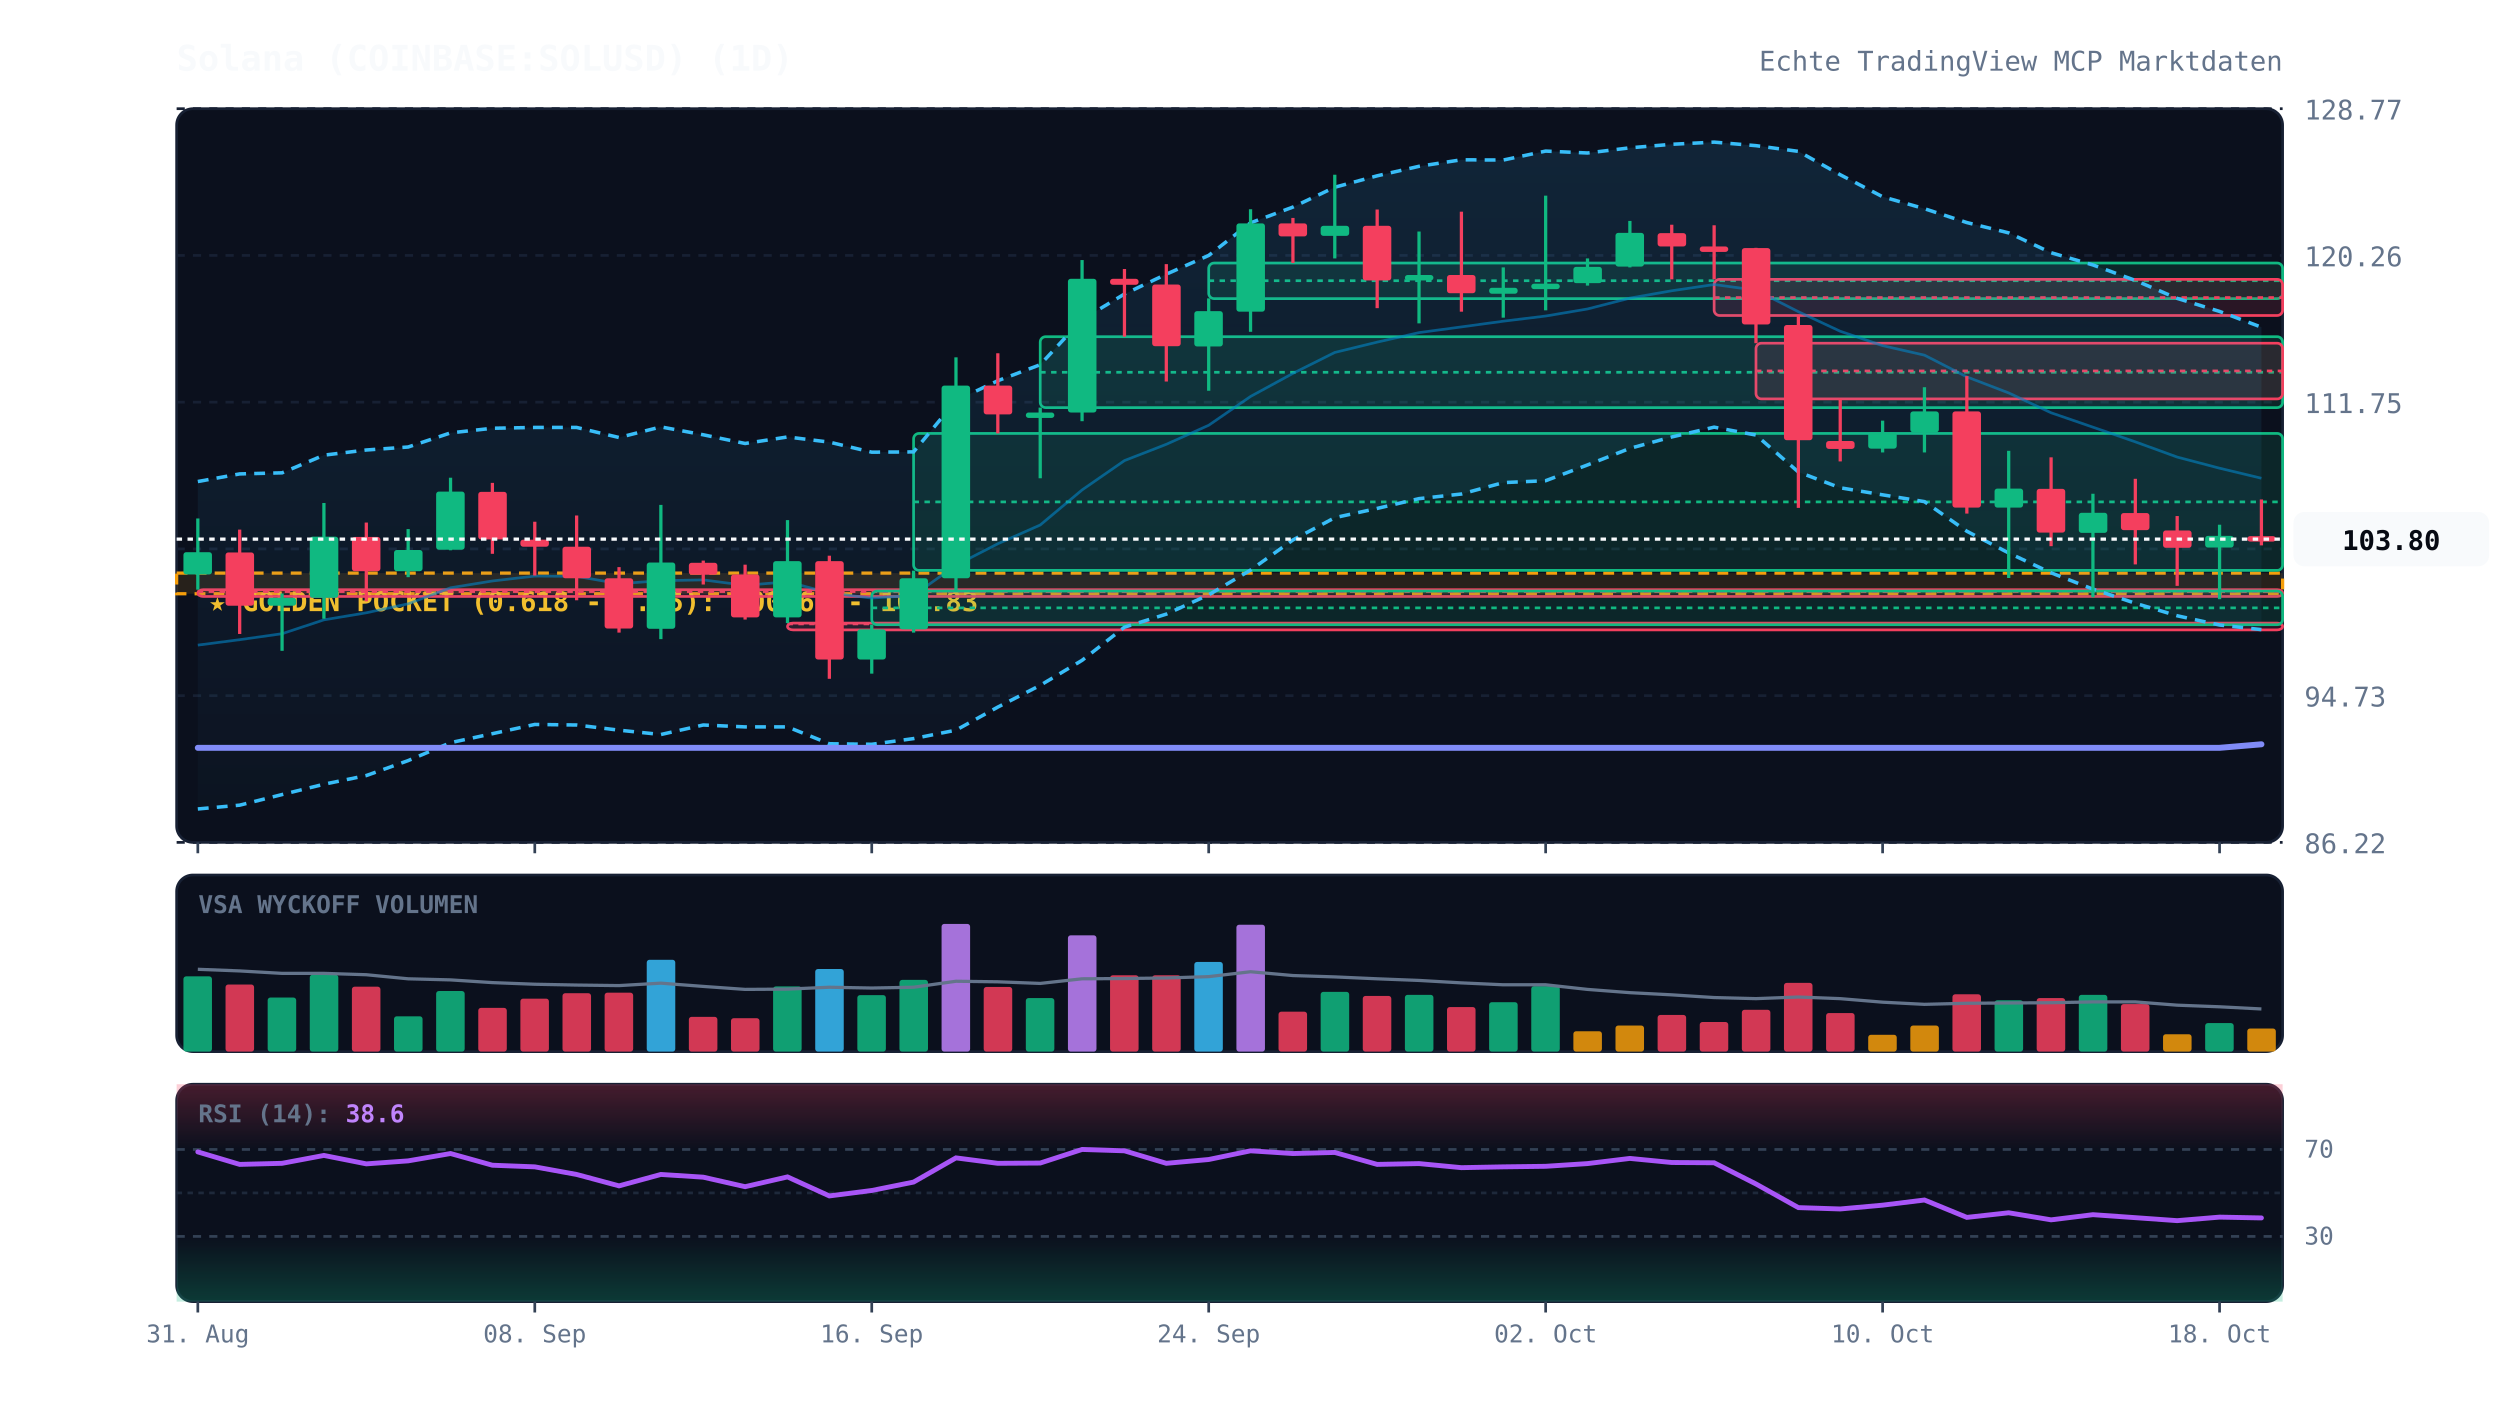
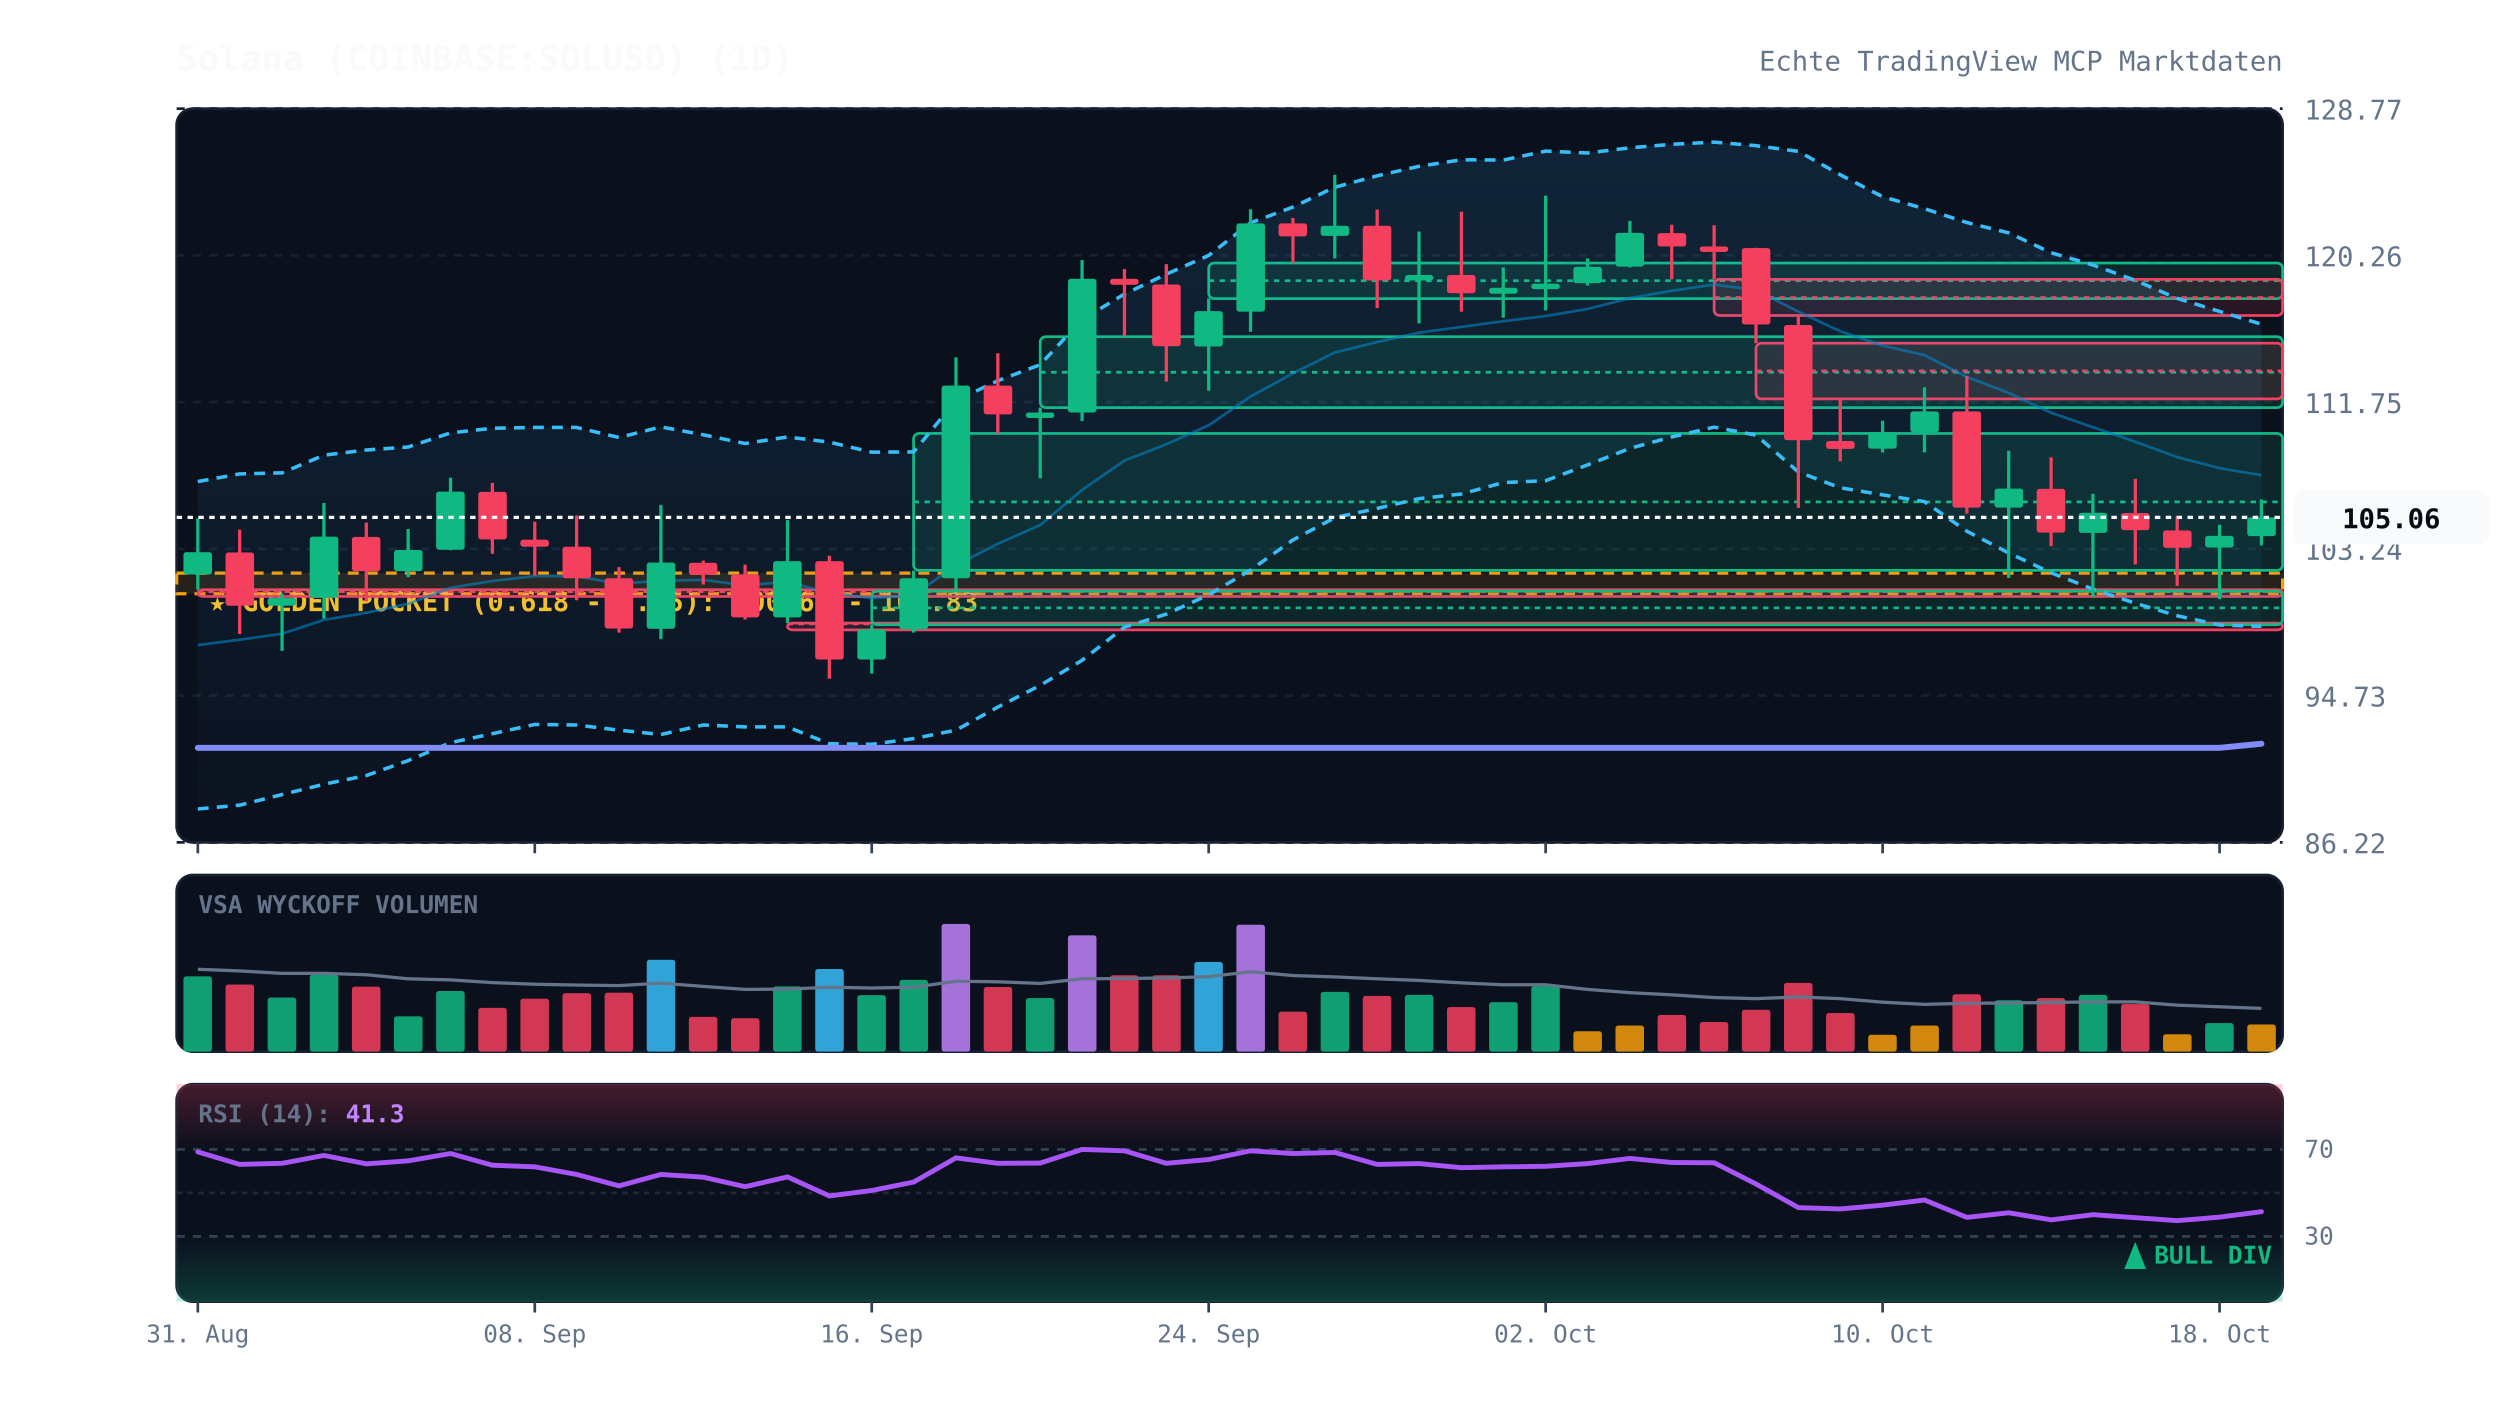
<svg xmlns="http://www.w3.org/2000/svg" viewBox="0 0 920 520" width="100%" height="100%" style="background:#070a13; font-family:'JetBrains Mono', monospace;">
  <defs>
    <linearGradient id="cloud-grad" x1="0%" y1="0%" x2="0%" y2="100%">
      <stop offset="0%" stop-color="#38bdf8" stop-opacity="0.12" />
      <stop offset="100%" stop-color="#38bdf8" stop-opacity="0.02" />
    </linearGradient>
    <linearGradient id="rsi-overbought" x1="0%" y1="0%" x2="0%" y2="100%">
      <stop offset="0%" stop-color="#f43f5e" stop-opacity="0.25" />
      <stop offset="100%" stop-color="#f43f5e" stop-opacity="0.0" />
    </linearGradient>
    <linearGradient id="rsi-oversold" x1="0%" y1="0%" x2="0%" y2="100%">
      <stop offset="0%" stop-color="#10b981" stop-opacity="0.0" />
      <stop offset="100%" stop-color="#10b981" stop-opacity="0.25" />
    </linearGradient>
  </defs>
  <rect x="65" y="40" width="775" height="270" fill="#0b101d" rx="6" stroke="#172033" stroke-width="1" />
  <rect x="65" y="322" width="775" height="65" fill="#0b101d" rx="6" stroke="#172033" stroke-width="1" />
  <rect x="65" y="399" width="775" height="80" fill="#0b101d" rx="6" stroke="#172033" stroke-width="1" />
  <line x1="65" y1="310.0" x2="840" y2="310.0" stroke="#172033" stroke-dasharray="3,3" stroke-width="1" />
  <text x="848" y="314.0" fill="#64748b" font-size="10" text-anchor="start">86.22</text>
  <line x1="65" y1="256.0" x2="840" y2="256.0" stroke="#172033" stroke-dasharray="3,3" stroke-width="1" />
  <text x="848" y="260.0" fill="#64748b" font-size="10" text-anchor="start">94.73</text>
  <line x1="65" y1="202.0" x2="840" y2="202.0" stroke="#172033" stroke-dasharray="3,3" stroke-width="1" />
  <text x="848" y="206.0" fill="#64748b" font-size="10" text-anchor="start">103.24</text>
  <line x1="65" y1="148.0" x2="840" y2="148.0" stroke="#172033" stroke-dasharray="3,3" stroke-width="1" />
  <text x="848" y="152.0" fill="#64748b" font-size="10" text-anchor="start">111.75</text>
  <line x1="65" y1="94.0" x2="840" y2="94.0" stroke="#172033" stroke-dasharray="3,3" stroke-width="1" />
  <text x="848" y="98.0" fill="#64748b" font-size="10" text-anchor="start">120.26</text>
  <line x1="65" y1="40.0" x2="840" y2="40.0" stroke="#172033" stroke-dasharray="3,3" stroke-width="1" />
  <text x="848" y="44.0" fill="#64748b" font-size="10" text-anchor="start">128.77</text>
  <rect x="65" y="210.9" width="775" height="7.6" fill="rgba(245, 158, 11, 0.12)" stroke="#f59e0b" stroke-dasharray="4,3" stroke-width="1.2" />
  <text x="77" y="224.9" fill="#fbbf24" font-size="10" font-weight="bold">★ GOLDEN POCKET (0.618 - 0.65): 100.63 - 101.83</text>
  <rect x="72.8" y="217.0" width="767.2" height="2.5" fill="rgba(244, 63, 94, 0.13)" stroke="#f43f5e" stroke-width="1" rx="2" />
  <line x1="72.8" y1="217.7" x2="840" y2="217.7" stroke="#f43f5e" stroke-dasharray="2,2" stroke-width="1" />
  <rect x="289.8" y="229.3" width="550.2" height="2.5" fill="rgba(244, 63, 94, 0.13)" stroke="#f43f5e" stroke-width="1" rx="2" />
  <line x1="289.8" y1="229.6" x2="840" y2="229.6" stroke="#f43f5e" stroke-dasharray="2,2" stroke-width="1" />
  <rect x="320.8" y="217.5" width="519.2" height="12.4" fill="rgba(16, 185, 129, 0.13)" stroke="#10b981" stroke-width="1" rx="2" />
  <line x1="320.8" y1="223.7" x2="840" y2="223.7" stroke="#10b981" stroke-dasharray="2,2" stroke-width="1" />
  <rect x="336.2" y="159.5" width="503.8" height="50.4" fill="rgba(16, 185, 129, 0.13)" stroke="#10b981" stroke-width="1" rx="2" />
  <line x1="336.2" y1="184.7" x2="840" y2="184.7" stroke="#10b981" stroke-dasharray="2,2" stroke-width="1" />
  <rect x="382.8" y="123.9" width="457.2" height="26.1" fill="rgba(16, 185, 129, 0.13)" stroke="#10b981" stroke-width="1" rx="2" />
  <line x1="382.8" y1="137.0" x2="840" y2="137.0" stroke="#10b981" stroke-dasharray="2,2" stroke-width="1" />
  <rect x="444.8" y="96.8" width="395.2" height="13.1" fill="rgba(16, 185, 129, 0.13)" stroke="#10b981" stroke-width="1" rx="2" />
  <line x1="444.8" y1="103.3" x2="840" y2="103.3" stroke="#10b981" stroke-dasharray="2,2" stroke-width="1" />
  <rect x="630.8" y="102.8" width="209.2" height="13.3" fill="rgba(244, 63, 94, 0.13)" stroke="#f43f5e" stroke-width="1" rx="2" />
  <line x1="630.8" y1="109.5" x2="840" y2="109.5" stroke="#f43f5e" stroke-dasharray="2,2" stroke-width="1" />
  <rect x="646.2" y="126.3" width="193.8" height="20.5" fill="rgba(244, 63, 94, 0.13)" stroke="#f43f5e" stroke-width="1" rx="2" />
  <line x1="646.2" y1="136.5" x2="840" y2="136.5" stroke="#f43f5e" stroke-dasharray="2,2" stroke-width="1" />
-   <polygon points="72.8,177.2 88.2,174.4 103.8,174.0 119.2,167.5 134.8,165.6 150.2,164.5 165.8,159.3 181.2,157.6 196.8,157.3 212.2,157.3 227.8,161.0 243.2,157.1 258.8,160.0 274.2,163.2 289.8,160.8 305.2,162.7 320.8,166.4 336.2,166.3 351.8,147.4 367.2,140.1 382.8,134.2 398.2,117.6 413.8,108.2 429.2,100.9 444.8,94.0 460.2,82.0 475.8,76.2 491.2,68.9 506.8,64.7 522.2,61.2 537.8,58.8 553.2,58.9 568.8,55.6 584.2,56.3 599.8,54.4 615.2,53.1 630.8,52.3 646.2,53.6 661.8,55.7 677.2,64.3 692.8,72.4 708.2,76.8 723.8,81.9 739.2,85.7 754.8,93.0 770.2,97.5 785.8,103.2 801.2,109.8 816.8,114.6 832.2,120.4 832.2,231.7 816.8,230.0 801.2,226.6 785.8,222.0 770.2,216.8 754.8,210.8 739.2,203.5 723.8,195.5 708.2,184.6 692.8,182.1 677.2,179.5 661.8,173.7 646.2,160.1 630.8,157.2 615.2,160.8 599.8,165.0 584.2,171.1 568.8,176.9 553.2,177.6 537.8,181.8 522.2,183.5 506.8,187.1 491.2,190.5 475.8,198.7 460.2,209.8 444.8,218.9 429.2,226.0 413.8,230.8 398.2,243.0 382.8,252.2 367.2,260.2 351.8,268.7 336.2,271.8 320.8,273.9 305.2,273.7 289.8,267.5 274.2,267.5 258.8,266.8 243.2,270.3 227.8,268.7 212.2,266.8 196.8,266.6 181.2,270.0 165.8,273.3 150.2,279.9 134.8,285.4 119.2,288.6 103.8,292.4 88.2,296.3 72.8,297.7" fill="url(#cloud-grad)" />
-   <polyline points="72.8,177.2 88.2,174.4 103.8,174.0 119.2,167.5 134.8,165.6 150.2,164.5 165.8,159.3 181.2,157.6 196.8,157.3 212.2,157.3 227.8,161.0 243.2,157.1 258.8,160.0 274.2,163.2 289.8,160.8 305.2,162.7 320.8,166.4 336.2,166.3 351.8,147.4 367.2,140.1 382.8,134.2 398.2,117.6 413.8,108.2 429.2,100.9 444.8,94.0 460.2,82.0 475.8,76.2 491.2,68.9 506.8,64.7 522.2,61.2 537.8,58.8 553.2,58.9 568.8,55.6 584.2,56.3 599.8,54.4 615.2,53.1 630.8,52.3 646.2,53.6 661.8,55.7 677.2,64.3 692.8,72.4 708.2,76.8 723.8,81.9 739.2,85.7 754.8,93.0 770.2,97.5 785.8,103.2 801.2,109.8 816.8,114.6 832.2,120.4" fill="none" stroke="#38bdf8" stroke-width="1.3" stroke-dasharray="4,3" />
-   <polyline points="72.8,297.7 88.2,296.3 103.8,292.4 119.2,288.6 134.8,285.4 150.2,279.9 165.8,273.3 181.2,270.0 196.8,266.6 212.2,266.8 227.8,268.7 243.2,270.3 258.8,266.8 274.2,267.5 289.8,267.5 305.2,273.7 320.8,273.9 336.2,271.8 351.8,268.7 367.2,260.2 382.8,252.2 398.2,243.0 413.8,230.8 429.2,226.0 444.8,218.9 460.2,209.8 475.8,198.7 491.2,190.5 506.8,187.1 522.2,183.5 537.8,181.8 553.2,177.6 568.8,176.9 584.2,171.1 599.8,165.0 615.2,160.8 630.8,157.2 646.2,160.1 661.8,173.7 677.2,179.5 692.8,182.1 708.2,184.6 723.8,195.5 739.2,203.5 754.8,210.8 770.2,216.8 785.8,222.0 801.2,226.6 816.8,230.0 832.2,231.7" fill="none" stroke="#38bdf8" stroke-width="1.3" stroke-dasharray="4,3" />
-   <polyline points="72.8,237.4 88.2,235.4 103.8,233.2 119.2,228.1 134.8,225.5 150.2,222.2 165.8,216.3 181.2,213.8 196.8,212.0 212.2,212.1 227.8,214.8 243.2,213.7 258.8,213.4 274.2,215.4 289.8,214.1 305.2,218.2 320.8,220.1 336.2,219.1 351.8,208.0 367.2,200.1 382.8,193.2 398.2,180.3 413.8,169.5 429.2,163.5 444.8,156.5 460.2,145.9 475.8,137.4 491.2,129.7 506.8,125.9 522.2,122.4 537.8,120.3 553.2,118.2 568.8,116.3 584.2,113.7 599.8,109.7 615.2,107.0 630.8,104.7 646.2,106.8 661.8,114.7 677.2,121.9 692.8,127.2 708.2,130.7 723.8,138.7 739.2,144.6 754.8,151.9 770.2,157.2 785.8,162.6 801.2,168.2 816.8,172.3 832.2,176.0" fill="none" stroke="#0284c7" stroke-width="1.0" stroke-opacity="0.6" />
-   <polyline points="72.8,275.2 88.2,275.2 103.8,275.2 119.2,275.2 134.8,275.2 150.2,275.2 165.8,275.2 181.2,275.2 196.8,275.2 212.2,275.2 227.8,275.2 243.2,275.2 258.8,275.2 274.2,275.2 289.8,275.2 305.2,275.2 320.8,275.2 336.2,275.2 351.8,275.2 367.2,275.2 382.8,275.2 398.2,275.2 413.8,275.2 429.2,275.2 444.8,275.2 460.2,275.2 475.8,275.2 491.2,275.2 506.8,275.2 522.2,275.2 537.8,275.2 553.2,275.2 568.8,275.2 584.2,275.2 599.8,275.2 615.2,275.2 630.8,275.2 646.2,275.2 661.8,275.2 677.2,275.2 692.8,275.2 708.2,275.2 723.8,275.2 739.2,275.2 754.8,275.2 770.2,275.2 785.8,275.2 801.2,275.2 816.8,275.2 832.2,273.9" fill="none" stroke="#818cf8" stroke-width="2.2" stroke-linecap="round" />
+   <polygon points="72.8,177.2 88.2,174.4 103.8,174.0 119.2,167.5 134.8,165.6 150.2,164.5 165.8,159.3 181.2,157.6 196.8,157.3 212.2,157.3 227.8,161.0 243.2,157.1 258.8,160.0 274.2,163.2 289.8,160.8 305.2,162.7 320.8,166.4 336.2,166.3 351.8,147.4 367.2,140.1 382.8,134.2 398.2,117.6 413.8,108.2 429.2,100.9 444.8,94.0 460.2,82.0 475.8,76.2 491.2,68.9 506.8,64.7 522.2,61.2 537.8,58.8 553.2,58.9 568.8,55.6 584.2,56.3 599.8,54.4 615.2,53.1 630.8,52.3 646.2,53.6 661.8,55.7 677.2,64.3 692.8,72.4 708.2,76.8 723.8,81.9 739.2,85.7 754.8,93.0 770.2,97.5 785.8,103.2 801.2,109.8 816.8,114.6 832.2,119.3 832.2,230.5 816.8,230.0 801.2,226.6 785.8,222.0 770.2,216.8 754.8,210.8 739.2,203.5 723.8,195.5 708.2,184.6 692.8,182.1 677.2,179.5 661.8,173.7 646.2,160.1 630.8,157.2 615.2,160.8 599.8,165.0 584.2,171.1 568.8,176.9 553.2,177.6 537.8,181.8 522.2,183.5 506.8,187.1 491.2,190.5 475.8,198.7 460.2,209.8 444.8,218.9 429.2,226.0 413.8,230.8 398.2,243.0 382.8,252.2 367.2,260.2 351.8,268.7 336.2,271.8 320.8,273.9 305.2,273.7 289.8,267.5 274.2,267.5 258.8,266.8 243.2,270.3 227.8,268.7 212.2,266.8 196.8,266.6 181.2,270.0 165.8,273.3 150.2,279.9 134.8,285.4 119.2,288.6 103.8,292.4 88.2,296.3 72.8,297.7" fill="url(#cloud-grad)" />
+   <polyline points="72.8,177.2 88.2,174.4 103.8,174.0 119.2,167.5 134.8,165.6 150.2,164.5 165.8,159.3 181.2,157.6 196.8,157.3 212.2,157.3 227.8,161.0 243.2,157.1 258.8,160.0 274.2,163.2 289.8,160.8 305.2,162.7 320.8,166.4 336.2,166.3 351.8,147.4 367.2,140.1 382.8,134.2 398.2,117.6 413.8,108.2 429.2,100.9 444.8,94.0 460.2,82.0 475.8,76.2 491.2,68.9 506.8,64.7 522.2,61.2 537.8,58.8 553.2,58.9 568.8,55.6 584.2,56.3 599.8,54.4 615.2,53.1 630.8,52.3 646.2,53.6 661.8,55.7 677.2,64.3 692.8,72.4 708.2,76.8 723.8,81.9 739.2,85.7 754.8,93.0 770.2,97.5 785.8,103.2 801.2,109.8 816.8,114.6 832.2,119.3" fill="none" stroke="#38bdf8" stroke-width="1.3" stroke-dasharray="4,3" />
+   <polyline points="72.8,297.7 88.2,296.3 103.8,292.4 119.2,288.6 134.8,285.4 150.2,279.9 165.8,273.3 181.2,270.0 196.8,266.6 212.2,266.8 227.8,268.7 243.2,270.3 258.8,266.8 274.2,267.5 289.8,267.5 305.2,273.7 320.8,273.9 336.2,271.8 351.8,268.7 367.2,260.2 382.8,252.2 398.2,243.0 413.8,230.8 429.2,226.0 444.8,218.9 460.2,209.8 475.8,198.7 491.2,190.5 506.8,187.1 522.2,183.5 537.8,181.8 553.2,177.6 568.8,176.9 584.2,171.1 599.8,165.0 615.2,160.8 630.8,157.2 646.2,160.1 661.8,173.7 677.2,179.5 692.8,182.1 708.2,184.6 723.8,195.5 739.2,203.5 754.8,210.8 770.2,216.8 785.8,222.0 801.2,226.6 816.8,230.0 832.2,230.5" fill="none" stroke="#38bdf8" stroke-width="1.3" stroke-dasharray="4,3" />
+   <polyline points="72.8,237.4 88.2,235.4 103.8,233.2 119.2,228.1 134.8,225.5 150.2,222.2 165.8,216.3 181.2,213.8 196.8,212.0 212.2,212.1 227.8,214.8 243.2,213.7 258.8,213.4 274.2,215.4 289.8,214.1 305.2,218.2 320.8,220.1 336.2,219.1 351.8,208.0 367.2,200.1 382.8,193.2 398.2,180.3 413.8,169.5 429.2,163.5 444.8,156.5 460.2,145.9 475.8,137.4 491.2,129.7 506.8,125.9 522.2,122.4 537.8,120.3 553.2,118.2 568.8,116.3 584.2,113.7 599.8,109.7 615.2,107.0 630.8,104.7 646.2,106.8 661.8,114.7 677.2,121.9 692.8,127.2 708.2,130.7 723.8,138.7 739.2,144.6 754.8,151.9 770.2,157.2 785.8,162.6 801.2,168.2 816.8,172.3 832.2,174.9" fill="none" stroke="#0284c7" stroke-width="1.0" stroke-opacity="0.6" />
+   <polyline points="72.8,275.2 88.2,275.2 103.8,275.2 119.2,275.2 134.8,275.2 150.2,275.2 165.8,275.2 181.2,275.2 196.8,275.2 212.2,275.2 227.8,275.2 243.2,275.2 258.8,275.2 274.2,275.2 289.8,275.2 305.2,275.2 320.8,275.2 336.2,275.2 351.8,275.2 367.2,275.2 382.8,275.2 398.2,275.2 413.8,275.2 429.2,275.2 444.8,275.2 460.2,275.2 475.8,275.2 491.2,275.2 506.8,275.2 522.2,275.2 537.8,275.2 553.2,275.2 568.8,275.2 584.2,275.2 599.8,275.2 615.2,275.2 630.8,275.2 646.2,275.2 661.8,275.2 677.2,275.2 692.8,275.2 708.2,275.2 723.8,275.2 739.2,275.2 754.8,275.2 770.2,275.2 785.8,275.2 801.2,275.2 816.8,275.2 832.2,273.7" fill="none" stroke="#818cf8" stroke-width="2.2" stroke-linecap="round" />
  <line x1="72.8" y1="190.8" x2="72.8" y2="217.0" stroke="#10b981" stroke-width="1.2" />
  <rect x="67.5" y="203.2" width="10.5" height="8.2" fill="#10b981" rx="1" />
  <line x1="88.2" y1="194.9" x2="88.2" y2="233.3" stroke="#f43f5e" stroke-width="1.2" />
  <rect x="83.0" y="203.3" width="10.5" height="19.6" fill="#f43f5e" rx="1" />
  <line x1="103.8" y1="218.4" x2="103.8" y2="239.5" stroke="#10b981" stroke-width="1.2" />
  <rect x="98.5" y="220.0" width="10.5" height="2.9" fill="#10b981" rx="1" />
  <line x1="119.2" y1="185.1" x2="119.2" y2="227.7" stroke="#10b981" stroke-width="1.2" />
  <rect x="114.0" y="197.5" width="10.5" height="22.5" fill="#10b981" rx="1" />
  <line x1="134.8" y1="192.3" x2="134.8" y2="221.3" stroke="#f43f5e" stroke-width="1.2" />
  <rect x="129.5" y="197.6" width="10.5" height="12.6" fill="#f43f5e" rx="1" />
  <line x1="150.2" y1="194.7" x2="150.2" y2="212.4" stroke="#10b981" stroke-width="1.2" />
  <rect x="145.0" y="202.4" width="10.5" height="7.8" fill="#10b981" rx="1" />
  <line x1="165.8" y1="175.8" x2="165.8" y2="202.5" stroke="#10b981" stroke-width="1.2" />
  <rect x="160.5" y="180.9" width="10.5" height="21.4" fill="#10b981" rx="1" />
  <line x1="181.2" y1="177.7" x2="181.2" y2="203.8" stroke="#f43f5e" stroke-width="1.2" />
  <rect x="176.0" y="181.0" width="10.5" height="17.5" fill="#f43f5e" rx="1" />
  <line x1="196.8" y1="192.0" x2="196.8" y2="211.8" stroke="#f43f5e" stroke-width="1.2" />
  <rect x="191.5" y="198.6" width="10.5" height="2.6" fill="#f43f5e" rx="1" />
  <line x1="212.2" y1="189.7" x2="212.2" y2="220.9" stroke="#f43f5e" stroke-width="1.2" />
  <rect x="207.0" y="201.2" width="10.5" height="11.6" fill="#f43f5e" rx="1" />
  <line x1="227.8" y1="208.7" x2="227.8" y2="232.8" stroke="#f43f5e" stroke-width="1.2" />
  <rect x="222.5" y="212.8" width="10.5" height="18.5" fill="#f43f5e" rx="1" />
  <line x1="243.2" y1="185.8" x2="243.2" y2="235.2" stroke="#10b981" stroke-width="1.2" />
  <rect x="238.0" y="207.0" width="10.5" height="24.4" fill="#10b981" rx="1" />
  <line x1="258.8" y1="206.3" x2="258.8" y2="215.1" stroke="#f43f5e" stroke-width="1.2" />
  <rect x="253.5" y="207.1" width="10.5" height="4.4" fill="#f43f5e" rx="1" />
  <line x1="274.2" y1="207.8" x2="274.2" y2="228.0" stroke="#f43f5e" stroke-width="1.2" />
  <rect x="269.0" y="211.4" width="10.5" height="15.8" fill="#f43f5e" rx="1" />
  <line x1="289.8" y1="191.4" x2="289.8" y2="229.3" stroke="#10b981" stroke-width="1.2" />
  <rect x="284.5" y="206.5" width="10.5" height="20.7" fill="#10b981" rx="1" />
  <line x1="305.2" y1="204.5" x2="305.2" y2="249.8" stroke="#f43f5e" stroke-width="1.2" />
  <rect x="300.0" y="206.5" width="10.5" height="36.2" fill="#f43f5e" rx="1" />
  <line x1="320.8" y1="229.9" x2="320.8" y2="247.9" stroke="#10b981" stroke-width="1.2" />
  <rect x="315.5" y="231.6" width="10.5" height="11.1" fill="#10b981" rx="1" />
  <line x1="336.2" y1="210.0" x2="336.2" y2="232.8" stroke="#10b981" stroke-width="1.2" />
  <rect x="331.0" y="212.8" width="10.5" height="18.8" fill="#10b981" rx="1" />
  <line x1="351.8" y1="131.5" x2="351.8" y2="217.5" stroke="#10b981" stroke-width="1.2" />
  <rect x="346.5" y="141.9" width="10.5" height="70.9" fill="#10b981" rx="1" />
  <line x1="367.2" y1="130.0" x2="367.2" y2="159.5" stroke="#f43f5e" stroke-width="1.2" />
  <rect x="362.0" y="141.9" width="10.5" height="10.6" fill="#f43f5e" rx="1" />
  <line x1="382.8" y1="150.0" x2="382.8" y2="176.0" stroke="#10b981" stroke-width="1.2" />
  <rect x="377.5" y="151.8" width="10.5" height="2.0" fill="#10b981" rx="1" />
  <line x1="398.2" y1="95.7" x2="398.2" y2="155.0" stroke="#10b981" stroke-width="1.2" />
  <rect x="393.0" y="102.6" width="10.5" height="49.2" fill="#10b981" rx="1" />
  <line x1="413.8" y1="99.0" x2="413.8" y2="123.9" stroke="#f43f5e" stroke-width="1.2" />
  <rect x="408.5" y="102.6" width="10.5" height="2.2" fill="#f43f5e" rx="1" />
  <line x1="429.2" y1="97.2" x2="429.2" y2="140.4" stroke="#f43f5e" stroke-width="1.2" />
  <rect x="424.0" y="104.7" width="10.5" height="22.7" fill="#f43f5e" rx="1" />
  <line x1="444.8" y1="109.8" x2="444.8" y2="143.8" stroke="#10b981" stroke-width="1.2" />
  <rect x="439.5" y="114.5" width="10.5" height="13.0" fill="#10b981" rx="1" />
  <line x1="460.2" y1="77.0" x2="460.2" y2="122.1" stroke="#10b981" stroke-width="1.2" />
  <rect x="455.0" y="82.2" width="10.5" height="32.5" fill="#10b981" rx="1" />
  <line x1="475.8" y1="80.2" x2="475.8" y2="96.8" stroke="#f43f5e" stroke-width="1.2" />
  <rect x="470.5" y="82.2" width="10.5" height="4.8" fill="#f43f5e" rx="1" />
  <line x1="491.2" y1="64.3" x2="491.2" y2="95.1" stroke="#10b981" stroke-width="1.2" />
  <rect x="486.0" y="83.1" width="10.5" height="3.7" fill="#10b981" rx="1" />
  <line x1="506.8" y1="77.1" x2="506.8" y2="113.4" stroke="#f43f5e" stroke-width="1.2" />
  <rect x="501.5" y="83.1" width="10.5" height="20.1" fill="#f43f5e" rx="1" />
  <line x1="522.2" y1="85.2" x2="522.2" y2="119.0" stroke="#10b981" stroke-width="1.2" />
  <rect x="517.0" y="101.2" width="10.5" height="2.0" fill="#10b981" rx="1" />
  <line x1="537.8" y1="77.9" x2="537.8" y2="114.7" stroke="#f43f5e" stroke-width="1.2" />
  <rect x="532.5" y="101.2" width="10.5" height="6.7" fill="#f43f5e" rx="1" />
  <line x1="553.2" y1="98.4" x2="553.2" y2="116.9" stroke="#10b981" stroke-width="1.2" />
  <rect x="548.0" y="105.9" width="10.5" height="2.2" fill="#10b981" rx="1" />
  <line x1="568.8" y1="72.0" x2="568.8" y2="114.2" stroke="#10b981" stroke-width="1.2" />
  <rect x="563.5" y="104.4" width="10.5" height="2.0" fill="#10b981" rx="1" />
  <line x1="584.2" y1="95.1" x2="584.2" y2="105.1" stroke="#10b981" stroke-width="1.2" />
  <rect x="579.0" y="98.2" width="10.5" height="6.0" fill="#10b981" rx="1" />
  <line x1="599.8" y1="81.3" x2="599.8" y2="98.4" stroke="#10b981" stroke-width="1.2" />
  <rect x="594.5" y="85.7" width="10.5" height="12.4" fill="#10b981" rx="1" />
  <line x1="615.2" y1="82.7" x2="615.2" y2="102.8" stroke="#f43f5e" stroke-width="1.2" />
  <rect x="610.0" y="85.8" width="10.5" height="4.9" fill="#f43f5e" rx="1" />
  <line x1="630.8" y1="82.9" x2="630.8" y2="102.8" stroke="#f43f5e" stroke-width="1.2" />
  <rect x="625.5" y="90.7" width="10.5" height="2.0" fill="#f43f5e" rx="1" />
  <line x1="646.2" y1="91.2" x2="646.2" y2="126.3" stroke="#f43f5e" stroke-width="1.2" />
  <rect x="641.0" y="91.3" width="10.5" height="28.1" fill="#f43f5e" rx="1" />
  <line x1="661.8" y1="116.1" x2="661.8" y2="186.9" stroke="#f43f5e" stroke-width="1.2" />
  <rect x="656.5" y="119.6" width="10.5" height="42.4" fill="#f43f5e" rx="1" />
  <line x1="677.2" y1="146.8" x2="677.2" y2="169.8" stroke="#f43f5e" stroke-width="1.2" />
  <rect x="672.0" y="162.3" width="10.5" height="2.9" fill="#f43f5e" rx="1" />
  <line x1="692.8" y1="154.8" x2="692.8" y2="166.5" stroke="#10b981" stroke-width="1.2" />
  <rect x="687.5" y="159.1" width="10.5" height="6.0" fill="#10b981" rx="1" />
  <line x1="708.2" y1="142.5" x2="708.2" y2="166.5" stroke="#10b981" stroke-width="1.2" />
  <rect x="703.0" y="151.4" width="10.5" height="7.7" fill="#10b981" rx="1" />
  <line x1="723.8" y1="138.4" x2="723.8" y2="189.0" stroke="#f43f5e" stroke-width="1.2" />
  <rect x="718.5" y="151.4" width="10.5" height="35.4" fill="#f43f5e" rx="1" />
  <line x1="739.2" y1="165.9" x2="739.2" y2="212.7" stroke="#10b981" stroke-width="1.2" />
  <rect x="734.0" y="179.8" width="10.5" height="7.0" fill="#10b981" rx="1" />
  <line x1="754.8" y1="168.3" x2="754.8" y2="201.0" stroke="#f43f5e" stroke-width="1.2" />
  <rect x="749.5" y="179.9" width="10.5" height="16.1" fill="#f43f5e" rx="1" />
  <line x1="770.2" y1="181.7" x2="770.2" y2="219.8" stroke="#10b981" stroke-width="1.2" />
  <rect x="765.0" y="188.7" width="10.5" height="7.4" fill="#10b981" rx="1" />
  <line x1="785.8" y1="176.2" x2="785.8" y2="207.7" stroke="#f43f5e" stroke-width="1.2" />
  <rect x="780.5" y="188.8" width="10.5" height="6.3" fill="#f43f5e" rx="1" />
  <line x1="801.2" y1="189.9" x2="801.2" y2="215.6" stroke="#f43f5e" stroke-width="1.2" />
  <rect x="796.0" y="195.2" width="10.5" height="6.4" fill="#f43f5e" rx="1" />
  <line x1="816.8" y1="193.1" x2="816.8" y2="220.5" stroke="#10b981" stroke-width="1.2" />
  <rect x="811.5" y="197.2" width="10.5" height="4.3" fill="#10b981" rx="1" />
-   <line x1="832.2" y1="183.8" x2="832.2" y2="200.7" stroke="#f43f5e" stroke-width="1.2" />
-   <rect x="827.0" y="197.3" width="10.5" height="2.0" fill="#f43f5e" rx="1" />
-   <line x1="65" y1="198.4" x2="840" y2="198.4" stroke="#f8fafc" stroke-width="1.2" stroke-dasharray="2,2" />
-   <rect x="844" y="188.4" width="72" height="20" fill="#f8fafc" rx="4" />
-   <text x="880" y="202.4" fill="#070a13" font-size="10" font-weight="bold" text-anchor="middle">103.80</text>
+   <line x1="832.2" y1="183.8" x2="832.2" y2="200.7" stroke="#10b981" stroke-width="1.2" />
+   <rect x="827.0" y="190.4" width="10.5" height="6.9" fill="#10b981" rx="1" />
+   <line x1="65" y1="190.4" x2="840" y2="190.4" stroke="#f8fafc" stroke-width="1.2" stroke-dasharray="2,2" />
+   <rect x="844" y="180.4" width="72" height="20" fill="#f8fafc" rx="4" />
+   <text x="880" y="194.4" fill="#070a13" font-size="10" font-weight="bold" text-anchor="middle">105.06</text>
  <text x="73" y="336" fill="#64748b" font-size="9" font-weight="bold">VSA WYCKOFF VOLUMEN</text>
  <rect x="67.5" y="359.3" width="10.5" height="27.7" fill="#10b981" opacity="0.85" rx="1" />
  <rect x="83.0" y="362.3" width="10.5" height="24.7" fill="#f43f5e" opacity="0.85" rx="1" />
  <rect x="98.5" y="367.1" width="10.5" height="19.9" fill="#10b981" opacity="0.85" rx="1" />
  <rect x="114.0" y="358.7" width="10.5" height="28.3" fill="#10b981" opacity="0.85" rx="1" />
  <rect x="129.5" y="363.1" width="10.5" height="23.9" fill="#f43f5e" opacity="0.85" rx="1" />
  <rect x="145.0" y="374.0" width="10.5" height="13.0" fill="#10b981" opacity="0.85" rx="1" />
  <rect x="160.5" y="364.7" width="10.5" height="22.3" fill="#10b981" opacity="0.85" rx="1" />
  <rect x="176.0" y="370.9" width="10.5" height="16.1" fill="#f43f5e" opacity="0.85" rx="1" />
  <rect x="191.5" y="367.5" width="10.5" height="19.5" fill="#f43f5e" opacity="0.85" rx="1" />
  <rect x="207.0" y="365.5" width="10.5" height="21.5" fill="#f43f5e" opacity="0.85" rx="1" />
  <rect x="222.5" y="365.3" width="10.5" height="21.7" fill="#f43f5e" opacity="0.85" rx="1" />
  <rect x="238.0" y="353.2" width="10.5" height="33.8" fill="#38bdf8" opacity="0.85" rx="1" />
  <rect x="253.5" y="374.2" width="10.5" height="12.8" fill="#f43f5e" opacity="0.85" rx="1" />
  <rect x="269.0" y="374.7" width="10.5" height="12.3" fill="#f43f5e" opacity="0.85" rx="1" />
  <rect x="284.5" y="363.0" width="10.5" height="24.0" fill="#10b981" opacity="0.85" rx="1" />
  <rect x="300.0" y="356.6" width="10.5" height="30.4" fill="#38bdf8" opacity="0.85" rx="1" />
  <rect x="315.5" y="366.2" width="10.5" height="20.8" fill="#10b981" opacity="0.85" rx="1" />
  <rect x="331.0" y="360.6" width="10.5" height="26.4" fill="#10b981" opacity="0.85" rx="1" />
  <rect x="346.5" y="340.0" width="10.5" height="47.0" fill="#c084fc" opacity="0.85" rx="1" />
  <rect x="362.0" y="363.2" width="10.5" height="23.8" fill="#f43f5e" opacity="0.85" rx="1" />
  <rect x="377.5" y="367.3" width="10.5" height="19.7" fill="#10b981" opacity="0.85" rx="1" />
  <rect x="393.0" y="344.2" width="10.5" height="42.8" fill="#c084fc" opacity="0.85" rx="1" />
  <rect x="408.5" y="358.9" width="10.5" height="28.1" fill="#f43f5e" opacity="0.85" rx="1" />
  <rect x="424.0" y="358.9" width="10.5" height="28.1" fill="#f43f5e" opacity="0.85" rx="1" />
  <rect x="439.5" y="354.0" width="10.5" height="33.0" fill="#38bdf8" opacity="0.85" rx="1" />
  <rect x="455.0" y="340.3" width="10.5" height="46.7" fill="#c084fc" opacity="0.85" rx="1" />
  <rect x="470.5" y="372.3" width="10.5" height="14.7" fill="#f43f5e" opacity="0.85" rx="1" />
  <rect x="486.0" y="365.0" width="10.5" height="22.0" fill="#10b981" opacity="0.85" rx="1" />
  <rect x="501.5" y="366.5" width="10.5" height="20.5" fill="#f43f5e" opacity="0.85" rx="1" />
  <rect x="517.0" y="366.1" width="10.5" height="20.9" fill="#10b981" opacity="0.85" rx="1" />
  <rect x="532.5" y="370.6" width="10.5" height="16.4" fill="#f43f5e" opacity="0.85" rx="1" />
  <rect x="548.0" y="368.8" width="10.5" height="18.2" fill="#10b981" opacity="0.85" rx="1" />
  <rect x="563.5" y="362.9" width="10.5" height="24.1" fill="#10b981" opacity="0.85" rx="1" />
  <rect x="579.0" y="379.5" width="10.5" height="7.5" fill="#f59e0b" opacity="0.85" rx="1" />
  <rect x="594.5" y="377.4" width="10.5" height="9.6" fill="#f59e0b" opacity="0.85" rx="1" />
  <rect x="610.0" y="373.5" width="10.5" height="13.5" fill="#f43f5e" opacity="0.85" rx="1" />
  <rect x="625.5" y="376.1" width="10.5" height="10.9" fill="#f43f5e" opacity="0.85" rx="1" />
  <rect x="641.0" y="371.6" width="10.5" height="15.4" fill="#f43f5e" opacity="0.85" rx="1" />
  <rect x="656.5" y="361.7" width="10.5" height="25.3" fill="#f43f5e" opacity="0.85" rx="1" />
  <rect x="672.0" y="372.8" width="10.5" height="14.2" fill="#f43f5e" opacity="0.85" rx="1" />
  <rect x="687.5" y="380.8" width="10.5" height="6.2" fill="#f59e0b" opacity="0.85" rx="1" />
  <rect x="703.0" y="377.4" width="10.5" height="9.6" fill="#f59e0b" opacity="0.85" rx="1" />
  <rect x="718.5" y="365.9" width="10.5" height="21.1" fill="#f43f5e" opacity="0.85" rx="1" />
  <rect x="734.0" y="368.1" width="10.5" height="18.9" fill="#10b981" opacity="0.85" rx="1" />
  <rect x="749.5" y="367.3" width="10.5" height="19.7" fill="#f43f5e" opacity="0.85" rx="1" />
  <rect x="765.0" y="366.1" width="10.5" height="20.9" fill="#10b981" opacity="0.85" rx="1" />
  <rect x="780.5" y="369.5" width="10.5" height="17.5" fill="#f43f5e" opacity="0.85" rx="1" />
  <rect x="796.0" y="380.6" width="10.5" height="6.4" fill="#f59e0b" opacity="0.85" rx="1" />
  <rect x="811.5" y="376.5" width="10.5" height="10.5" fill="#10b981" opacity="0.85" rx="1" />
-   <rect x="827.0" y="378.5" width="10.5" height="8.5" fill="#f59e0b" opacity="0.85" rx="1" />
-   <polyline points="72.8,356.7 88.2,357.3 103.8,358.2 119.2,358.2 134.8,358.7 150.2,360.2 165.8,360.6 181.2,361.6 196.8,362.2 212.2,362.5 227.8,362.7 243.2,361.8 258.8,363.0 274.2,364.1 289.8,364.0 305.2,363.3 320.8,363.6 336.2,363.3 351.8,361.1 367.2,361.3 382.8,361.9 398.2,360.2 413.8,360.1 429.2,359.9 444.8,359.4 460.2,357.6 475.8,359.0 491.2,359.5 506.8,360.2 522.2,360.8 537.8,361.7 553.2,362.4 568.8,362.4 584.2,364.1 599.8,365.3 615.2,366.1 630.8,367.1 646.2,367.5 661.8,366.9 677.2,367.5 692.8,368.8 708.2,369.6 723.8,369.2 739.2,369.1 754.8,369.0 770.2,368.7 785.8,368.7 801.2,369.9 816.8,370.5 832.2,371.3" fill="none" stroke="#64748b" stroke-width="1.2" />
+   <rect x="827.0" y="377.0" width="10.5" height="10.0" fill="#f59e0b" opacity="0.85" rx="1" />
+   <polyline points="72.8,356.7 88.2,357.3 103.8,358.2 119.2,358.2 134.8,358.7 150.2,360.2 165.8,360.6 181.2,361.6 196.8,362.2 212.2,362.5 227.8,362.7 243.2,361.8 258.8,363.0 274.2,364.1 289.8,364.0 305.2,363.3 320.8,363.6 336.2,363.3 351.8,361.1 367.2,361.3 382.8,361.9 398.2,360.2 413.8,360.1 429.2,359.9 444.8,359.4 460.2,357.6 475.8,359.0 491.2,359.5 506.8,360.2 522.2,360.8 537.8,361.7 553.2,362.4 568.8,362.4 584.2,364.1 599.8,365.3 615.2,366.1 630.8,367.1 646.2,367.5 661.8,366.9 677.2,367.5 692.8,368.8 708.2,369.6 723.8,369.2 739.2,369.1 754.8,368.9 770.2,368.7 785.8,368.7 801.2,369.9 816.8,370.5 832.2,371.1" fill="none" stroke="#64748b" stroke-width="1.2" />
  <rect x="65" y="399" width="775" height="24.0" fill="url(#rsi-overbought)" />
  <rect x="65" y="455.0" width="775" height="24.0" fill="url(#rsi-oversold)" />
  <line x1="65" y1="423.0" x2="840" y2="423.0" stroke="#334155" stroke-dasharray="3,3" stroke-width="1" />
  <text x="848" y="426.0" fill="#64748b" font-size="9">70</text>
  <line x1="65" y1="439.0" x2="840" y2="439.0" stroke="#1e293b" stroke-dasharray="2,2" stroke-width="1" />
  <line x1="65" y1="455.0" x2="840" y2="455.0" stroke="#334155" stroke-dasharray="3,3" stroke-width="1" />
  <text x="848" y="458.0" fill="#64748b" font-size="9">30</text>
-   <polyline points="72.8,423.9 88.2,428.5 103.8,428.1 119.2,425.2 134.8,428.3 150.2,427.2 165.8,424.5 181.2,428.8 196.8,429.4 212.2,432.2 227.8,436.4 243.2,432.2 258.8,433.2 274.2,436.7 289.8,433.1 305.2,440.1 320.8,438.1 336.2,435.0 351.8,426.1 367.2,428.1 382.8,428.0 398.2,423.0 413.8,423.5 429.2,428.1 444.8,426.7 460.2,423.5 475.8,424.5 491.2,424.1 506.8,428.5 522.2,428.2 537.8,429.7 553.2,429.4 568.8,429.2 584.2,428.2 599.8,426.3 615.2,427.8 630.8,427.9 646.2,435.7 661.8,444.4 677.2,444.9 692.8,443.5 708.2,441.6 723.8,448.0 739.2,446.3 754.8,448.9 770.2,447.0 785.8,448.1 801.2,449.2 816.8,447.9 832.2,448.2" fill="none" stroke="#a855f7" stroke-width="1.8" stroke-linecap="round" />
-   <text x="73" y="413" fill="#64748b" font-size="9" font-weight="bold">RSI (14): <tspan fill="#c084fc">38.6</tspan>
+   <polyline points="72.8,423.9 88.2,428.5 103.8,428.1 119.2,425.2 134.8,428.3 150.2,427.2 165.8,424.5 181.2,428.8 196.8,429.4 212.2,432.2 227.8,436.4 243.2,432.2 258.8,433.2 274.2,436.7 289.8,433.1 305.2,440.1 320.8,438.1 336.2,435.0 351.8,426.1 367.2,428.1 382.8,428.0 398.2,423.0 413.8,423.5 429.2,428.1 444.8,426.7 460.2,423.5 475.8,424.5 491.2,424.1 506.8,428.5 522.2,428.2 537.8,429.7 553.2,429.4 568.8,429.2 584.2,428.2 599.8,426.3 615.2,427.8 630.8,427.9 646.2,435.7 661.8,444.4 677.2,444.9 692.8,443.5 708.2,441.6 723.8,448.0 739.2,446.3 754.8,448.9 770.2,447.0 785.8,448.1 801.2,449.2 816.8,447.9 832.2,445.9" fill="none" stroke="#a855f7" stroke-width="1.8" stroke-linecap="round" />
+   <g transform="translate(785.75, 467)">
+     <path d="M 0 -10 L 4 0 L -4 0 Z" fill="#10b981" />
+     <text x="7" y="-2" fill="#10b981" font-size="9" font-weight="bold">BULL DIV</text>
+   </g>
+   <text x="73" y="413" fill="#64748b" font-size="9" font-weight="bold">RSI (14): <tspan fill="#c084fc">41.3</tspan>
  </text>
  <line x1="72.8" y1="310" x2="72.8" y2="314" stroke="#334155" stroke-width="1" />
  <line x1="72.8" y1="479" x2="72.8" y2="483" stroke="#334155" stroke-width="1" />
  <text x="72.8" y="494" fill="#64748b" font-size="9" text-anchor="middle">31. Aug</text>
  <line x1="196.8" y1="310" x2="196.8" y2="314" stroke="#334155" stroke-width="1" />
  <line x1="196.8" y1="479" x2="196.8" y2="483" stroke="#334155" stroke-width="1" />
  <text x="196.8" y="494" fill="#64748b" font-size="9" text-anchor="middle">08. Sep</text>
  <line x1="320.8" y1="310" x2="320.8" y2="314" stroke="#334155" stroke-width="1" />
  <line x1="320.8" y1="479" x2="320.8" y2="483" stroke="#334155" stroke-width="1" />
  <text x="320.8" y="494" fill="#64748b" font-size="9" text-anchor="middle">16. Sep</text>
  <line x1="444.8" y1="310" x2="444.8" y2="314" stroke="#334155" stroke-width="1" />
  <line x1="444.8" y1="479" x2="444.8" y2="483" stroke="#334155" stroke-width="1" />
  <text x="444.8" y="494" fill="#64748b" font-size="9" text-anchor="middle">24. Sep</text>
  <line x1="568.8" y1="310" x2="568.8" y2="314" stroke="#334155" stroke-width="1" />
  <line x1="568.8" y1="479" x2="568.8" y2="483" stroke="#334155" stroke-width="1" />
  <text x="568.8" y="494" fill="#64748b" font-size="9" text-anchor="middle">02. Oct</text>
  <line x1="692.8" y1="310" x2="692.8" y2="314" stroke="#334155" stroke-width="1" />
  <line x1="692.8" y1="479" x2="692.8" y2="483" stroke="#334155" stroke-width="1" />
  <text x="692.8" y="494" fill="#64748b" font-size="9" text-anchor="middle">10. Oct</text>
  <line x1="816.8" y1="310" x2="816.8" y2="314" stroke="#334155" stroke-width="1" />
  <line x1="816.8" y1="479" x2="816.8" y2="483" stroke="#334155" stroke-width="1" />
  <text x="816.8" y="494" fill="#64748b" font-size="9" text-anchor="middle">18. Oct</text>
  <text x="65" y="26" fill="#f8fafc" font-size="13" font-weight="bold">Solana (COINBASE:SOLUSD) (1D)</text>
  <text x="840" y="26" fill="#64748b" font-size="10" text-anchor="end">Echte TradingView MCP Marktdaten</text>
</svg>
